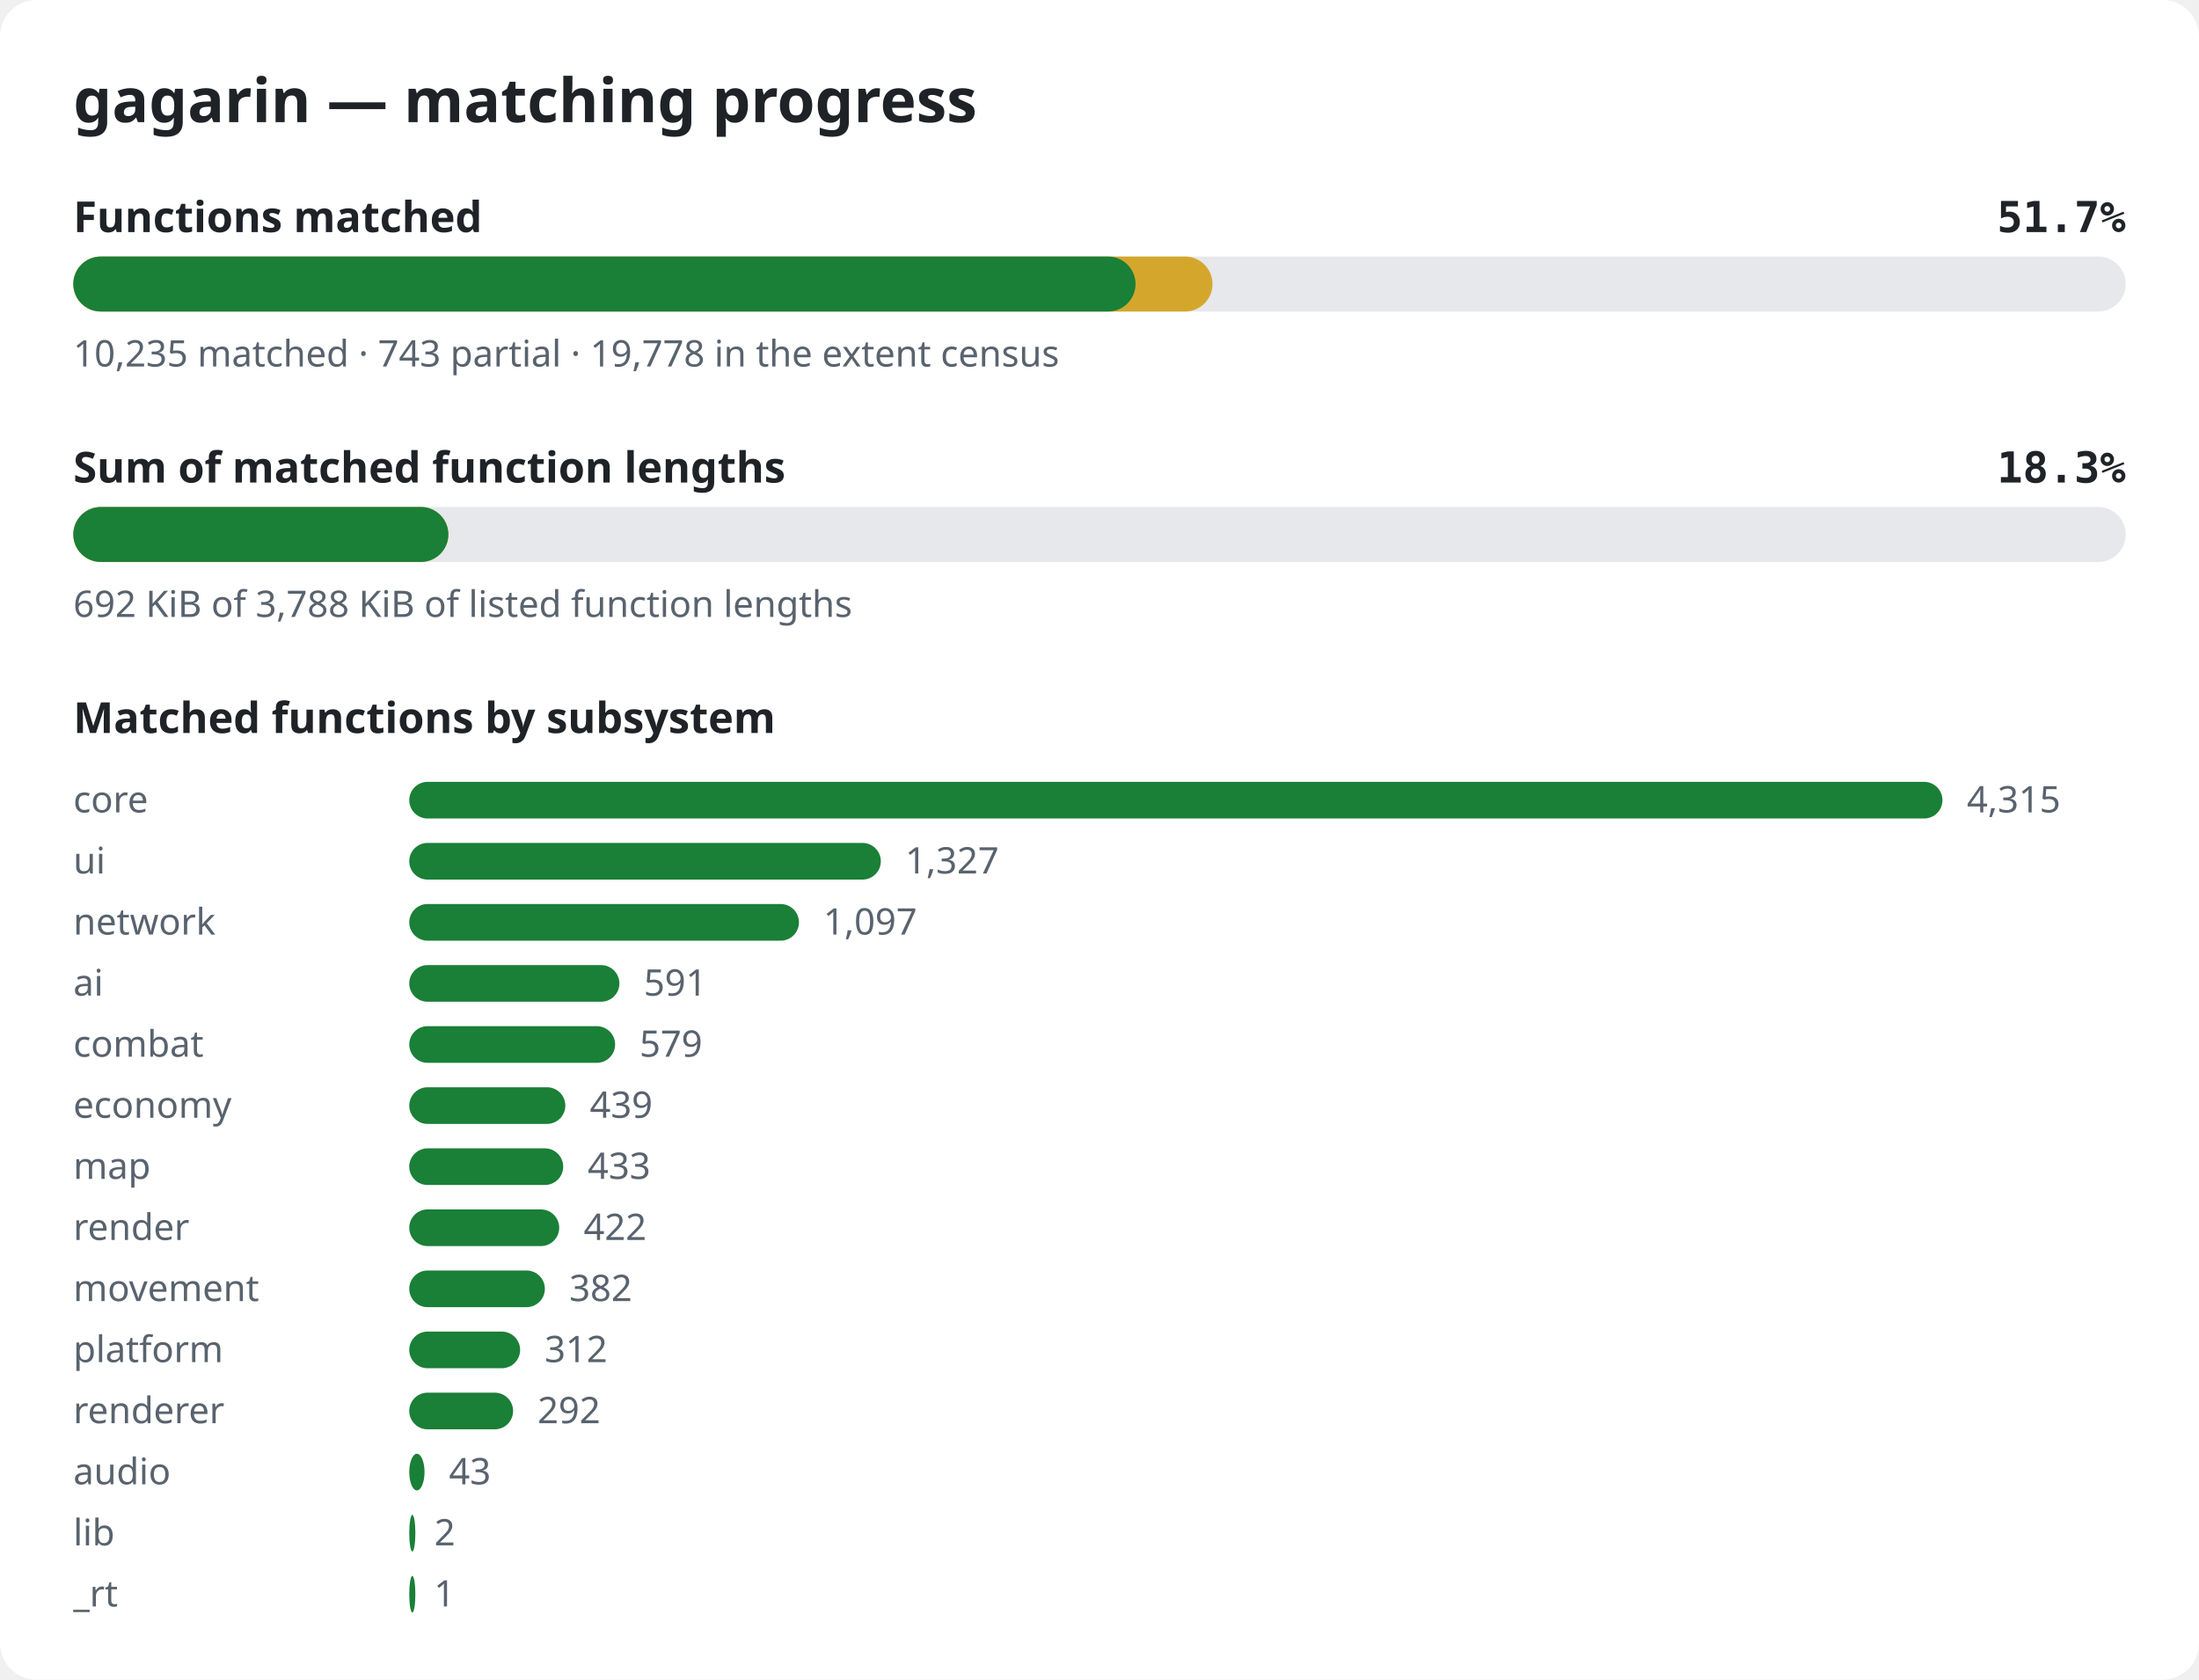
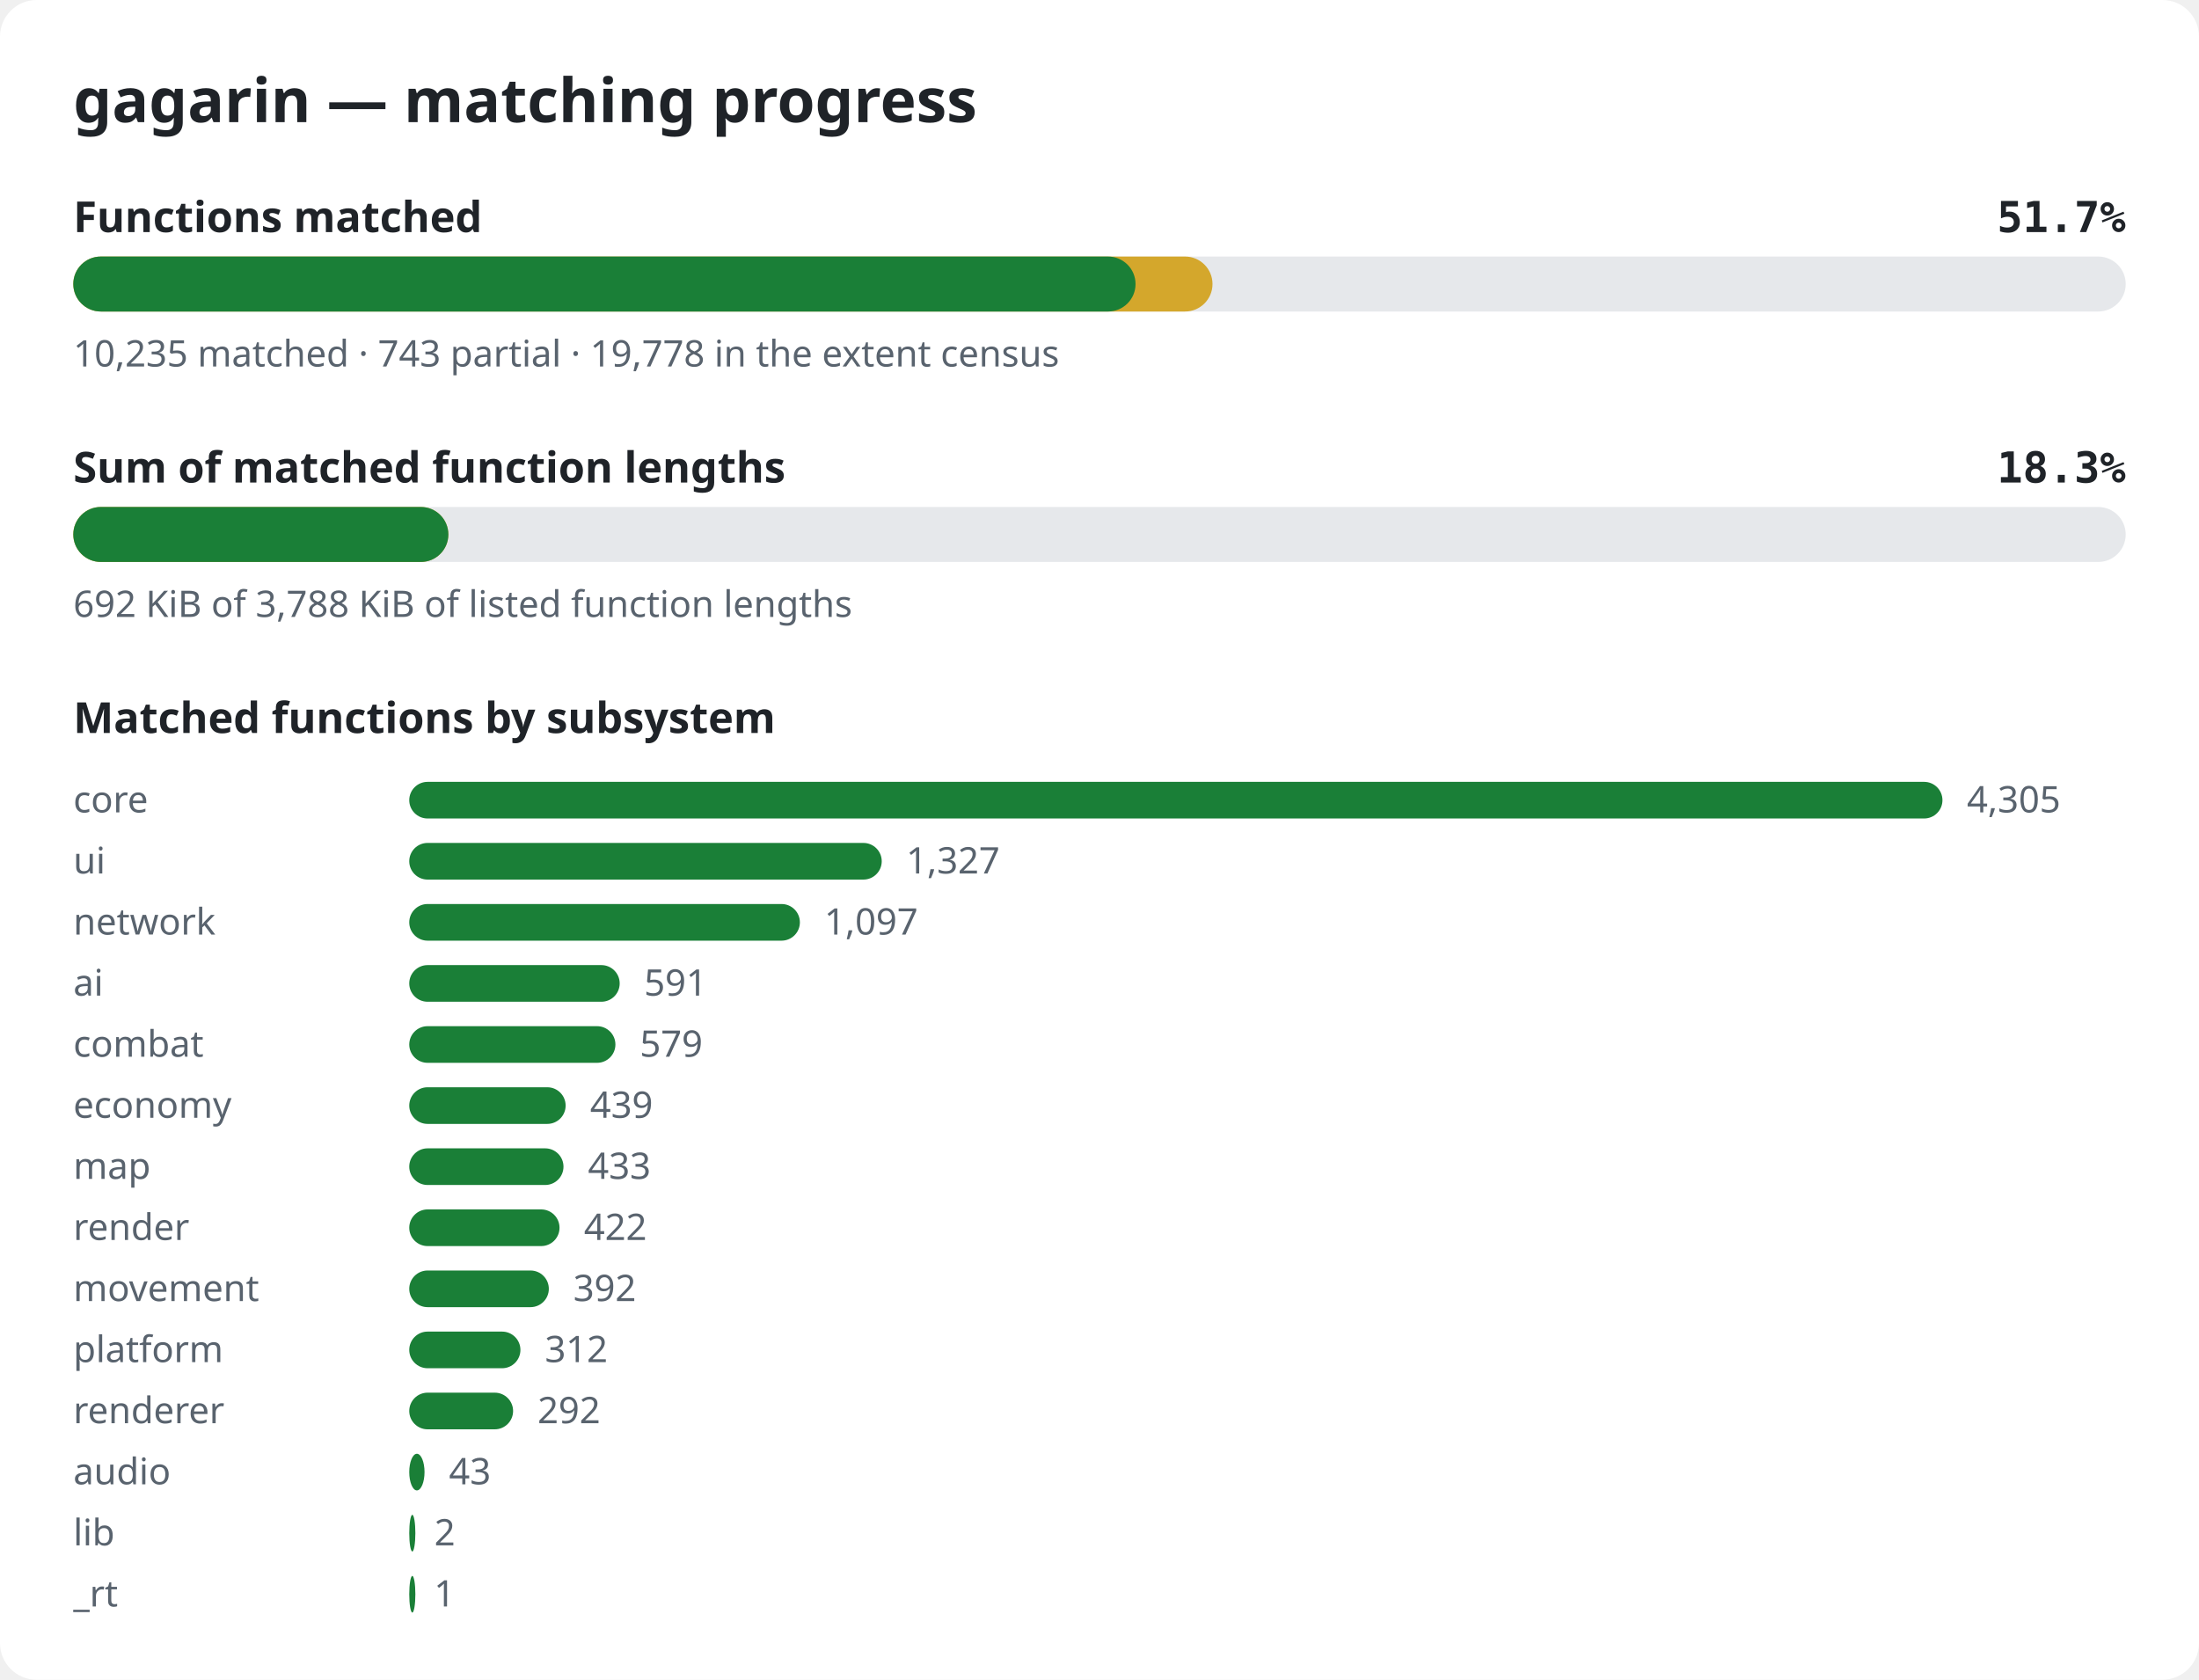
<svg xmlns="http://www.w3.org/2000/svg" width="720" height="550" viewBox="0 0 720 550" role="img" aria-label="gagarin matching progress">
  <style>.bg{fill:#ffffff}.title{font:600 20px sans-serif;fill:#1f2328}.label{font:600 14px sans-serif;fill:#1f2328}.pct{font:600 14px monospace;fill:#1f2328}.note{font:12px sans-serif;fill:#59636e}.track{fill:#e6e8eb}.done{fill:#1a7f37}.partial{fill:#d4a72c}@media (prefers-color-scheme: dark){.bg{fill:#0d1117}.title,.label,.pct{fill:#e6edf3}.note{fill:#9198a1}.track{fill:#262c36}.done{fill:#3fb950}.partial{fill:#d29922}}</style>
  <rect width="720" height="550" rx="12" class="bg" />
  <text x="24" y="40" class="title">gagarin — matching progress</text>
  <text x="24" y="76" class="label">Functions matched</text>
  <text x="696" y="76" class="pct" text-anchor="end">51.7%</text>
  <rect x="24" y="84" width="672" height="18" rx="9" class="track" />
  <rect x="24" y="84" width="373.0" height="18" rx="9" class="partial" />
  <rect x="24" y="84" width="347.8" height="18" rx="9" class="done" />
  <text x="24" y="120" class="note">10,235 matched · 743 partial · 19,778 in the extent census</text>
  <text x="24" y="158" class="label">Sum of matched function lengths</text>
  <text x="696" y="158" class="pct" text-anchor="end">18.3%</text>
  <rect x="24" y="166" width="672" height="18" rx="9" class="track" />
  <rect x="24" y="166" width="122.8" height="18" rx="9" class="partial" />
  <rect x="24" y="166" width="122.8" height="18" rx="9" class="done" />
  <text x="24" y="202" class="note">692 KiB of 3,788 KiB of listed function lengths</text>
  <text x="24" y="240" class="label">Matched functions by subsystem</text>
  <text x="24" y="266" class="note">core</text>
  <rect x="134" y="256" width="502.0" height="12" rx="6" class="done" />
-   <text x="644.0" y="266" class="note">4,315</text>
+   <text x="644.0" y="266" class="note">4,305</text>
  <text x="24" y="286" class="note">ui</text>
-   <rect x="134" y="276" width="154.4" height="12" rx="6" class="done" />
-   <text x="296.4" y="286" class="note">1,327</text>
+   <rect x="134" y="276" width="154.7" height="12" rx="6" class="done" />
+   <text x="296.7" y="286" class="note">1,327</text>
  <text x="24" y="306" class="note">network</text>
-   <rect x="134" y="296" width="127.6" height="12" rx="6" class="done" />
-   <text x="269.6" y="306" class="note">1,097</text>
+   <rect x="134" y="296" width="127.9" height="12" rx="6" class="done" />
+   <text x="269.9" y="306" class="note">1,097</text>
  <text x="24" y="326" class="note">ai</text>
-   <rect x="134" y="316" width="68.8" height="12" rx="6" class="done" />
-   <text x="210.8" y="326" class="note">591</text>
+   <rect x="134" y="316" width="68.9" height="12" rx="6" class="done" />
+   <text x="210.9" y="326" class="note">591</text>
  <text x="24" y="346" class="note">combat</text>
-   <rect x="134" y="336" width="67.4" height="12" rx="6" class="done" />
-   <text x="209.4" y="346" class="note">579</text>
+   <rect x="134" y="336" width="67.5" height="12" rx="6" class="done" />
+   <text x="209.5" y="346" class="note">579</text>
  <text x="24" y="366" class="note">economy</text>
-   <rect x="134" y="356" width="51.1" height="12" rx="6" class="done" />
-   <text x="193.1" y="366" class="note">439</text>
+   <rect x="134" y="356" width="51.2" height="12" rx="6" class="done" />
+   <text x="193.2" y="366" class="note">439</text>
  <text x="24" y="386" class="note">map</text>
-   <rect x="134" y="376" width="50.4" height="12" rx="6" class="done" />
-   <text x="192.4" y="386" class="note">433</text>
+   <rect x="134" y="376" width="50.5" height="12" rx="6" class="done" />
+   <text x="192.5" y="386" class="note">433</text>
  <text x="24" y="406" class="note">render</text>
-   <rect x="134" y="396" width="49.1" height="12" rx="6" class="done" />
-   <text x="191.1" y="406" class="note">422</text>
+   <rect x="134" y="396" width="49.2" height="12" rx="6" class="done" />
+   <text x="191.2" y="406" class="note">422</text>
  <text x="24" y="426" class="note">movement</text>
-   <rect x="134" y="416" width="44.4" height="12" rx="6" class="done" />
-   <text x="186.4" y="426" class="note">382</text>
+   <rect x="134" y="416" width="45.7" height="12" rx="6" class="done" />
+   <text x="187.7" y="426" class="note">392</text>
  <text x="24" y="446" class="note">platform</text>
-   <rect x="134" y="436" width="36.3" height="12" rx="6" class="done" />
-   <text x="178.3" y="446" class="note">312</text>
+   <rect x="134" y="436" width="36.4" height="12" rx="6" class="done" />
+   <text x="178.4" y="446" class="note">312</text>
  <text x="24" y="466" class="note">renderer</text>
  <rect x="134" y="456" width="34.0" height="12" rx="6" class="done" />
  <text x="176.0" y="466" class="note">292</text>
  <text x="24" y="486" class="note">audio</text>
  <rect x="134" y="476" width="5.0" height="12" rx="6" class="done" />
  <text x="147.0" y="486" class="note">43</text>
  <text x="24" y="506" class="note">lib</text>
  <rect x="134" y="496" width="2.0" height="12" rx="6" class="done" />
  <text x="142.2" y="506" class="note">2</text>
  <text x="24" y="526" class="note">_rt</text>
  <rect x="134" y="516" width="2.0" height="12" rx="6" class="done" />
  <text x="142.1" y="526" class="note">1</text>
</svg>
